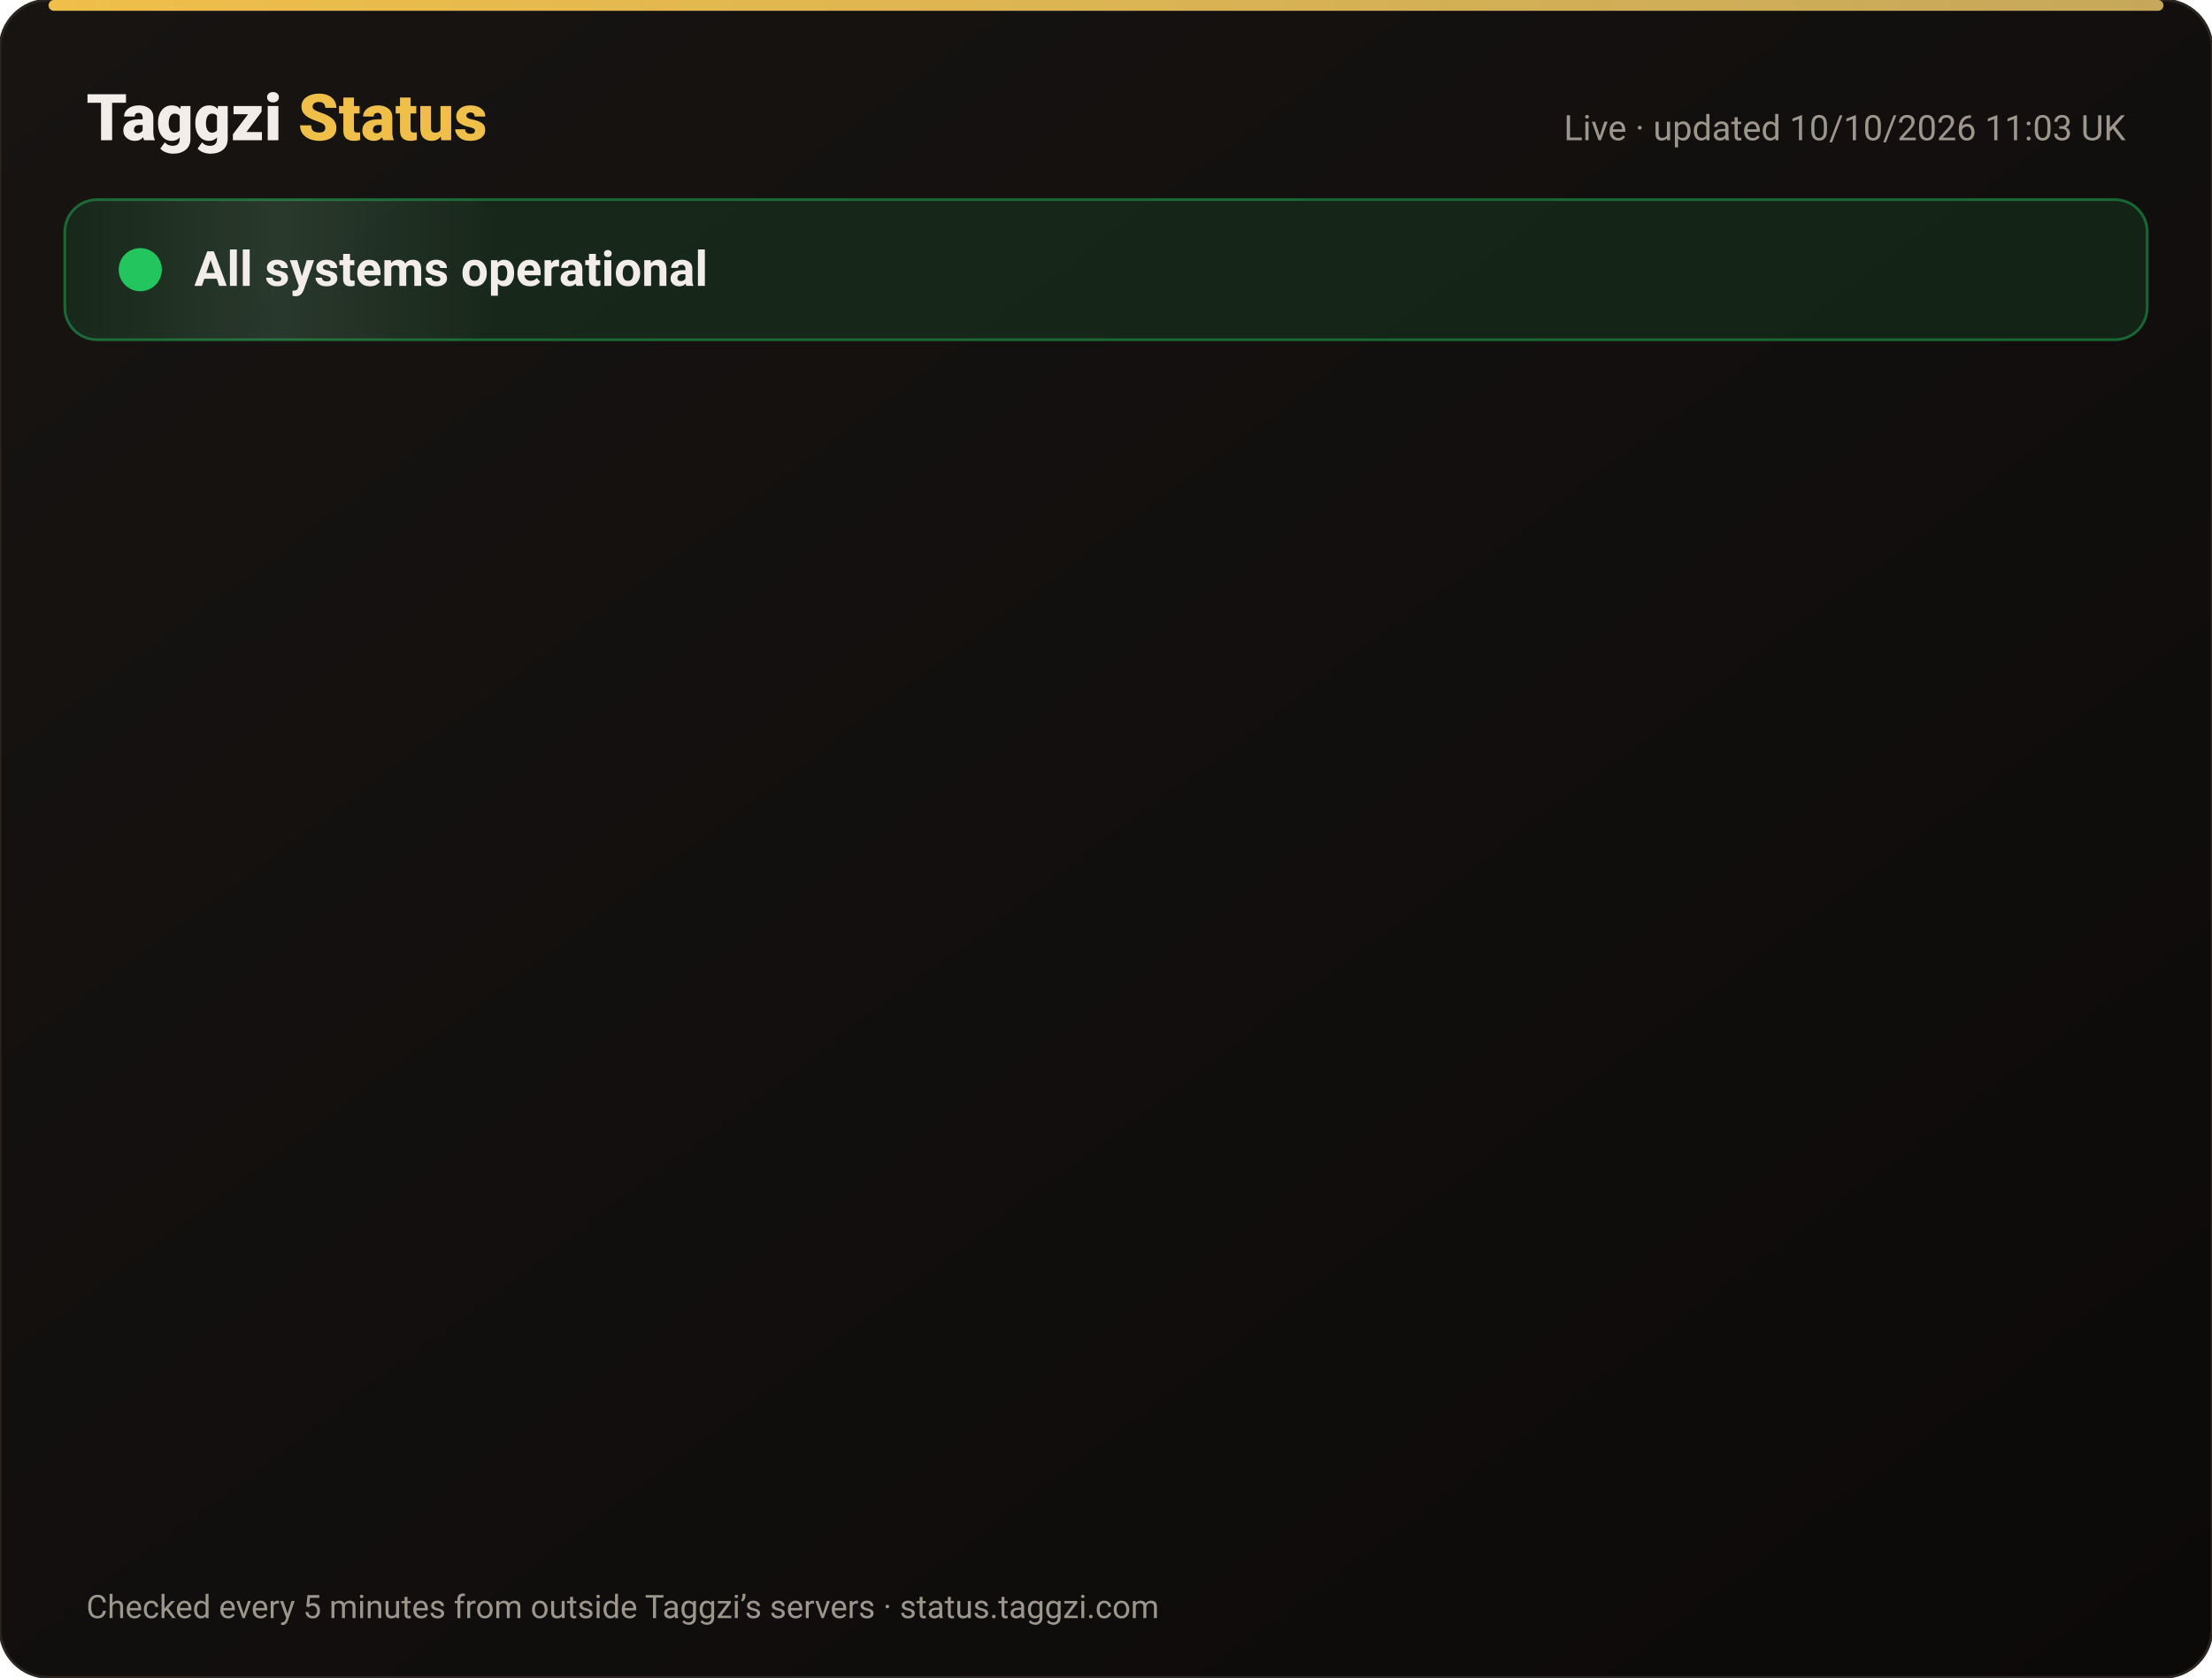
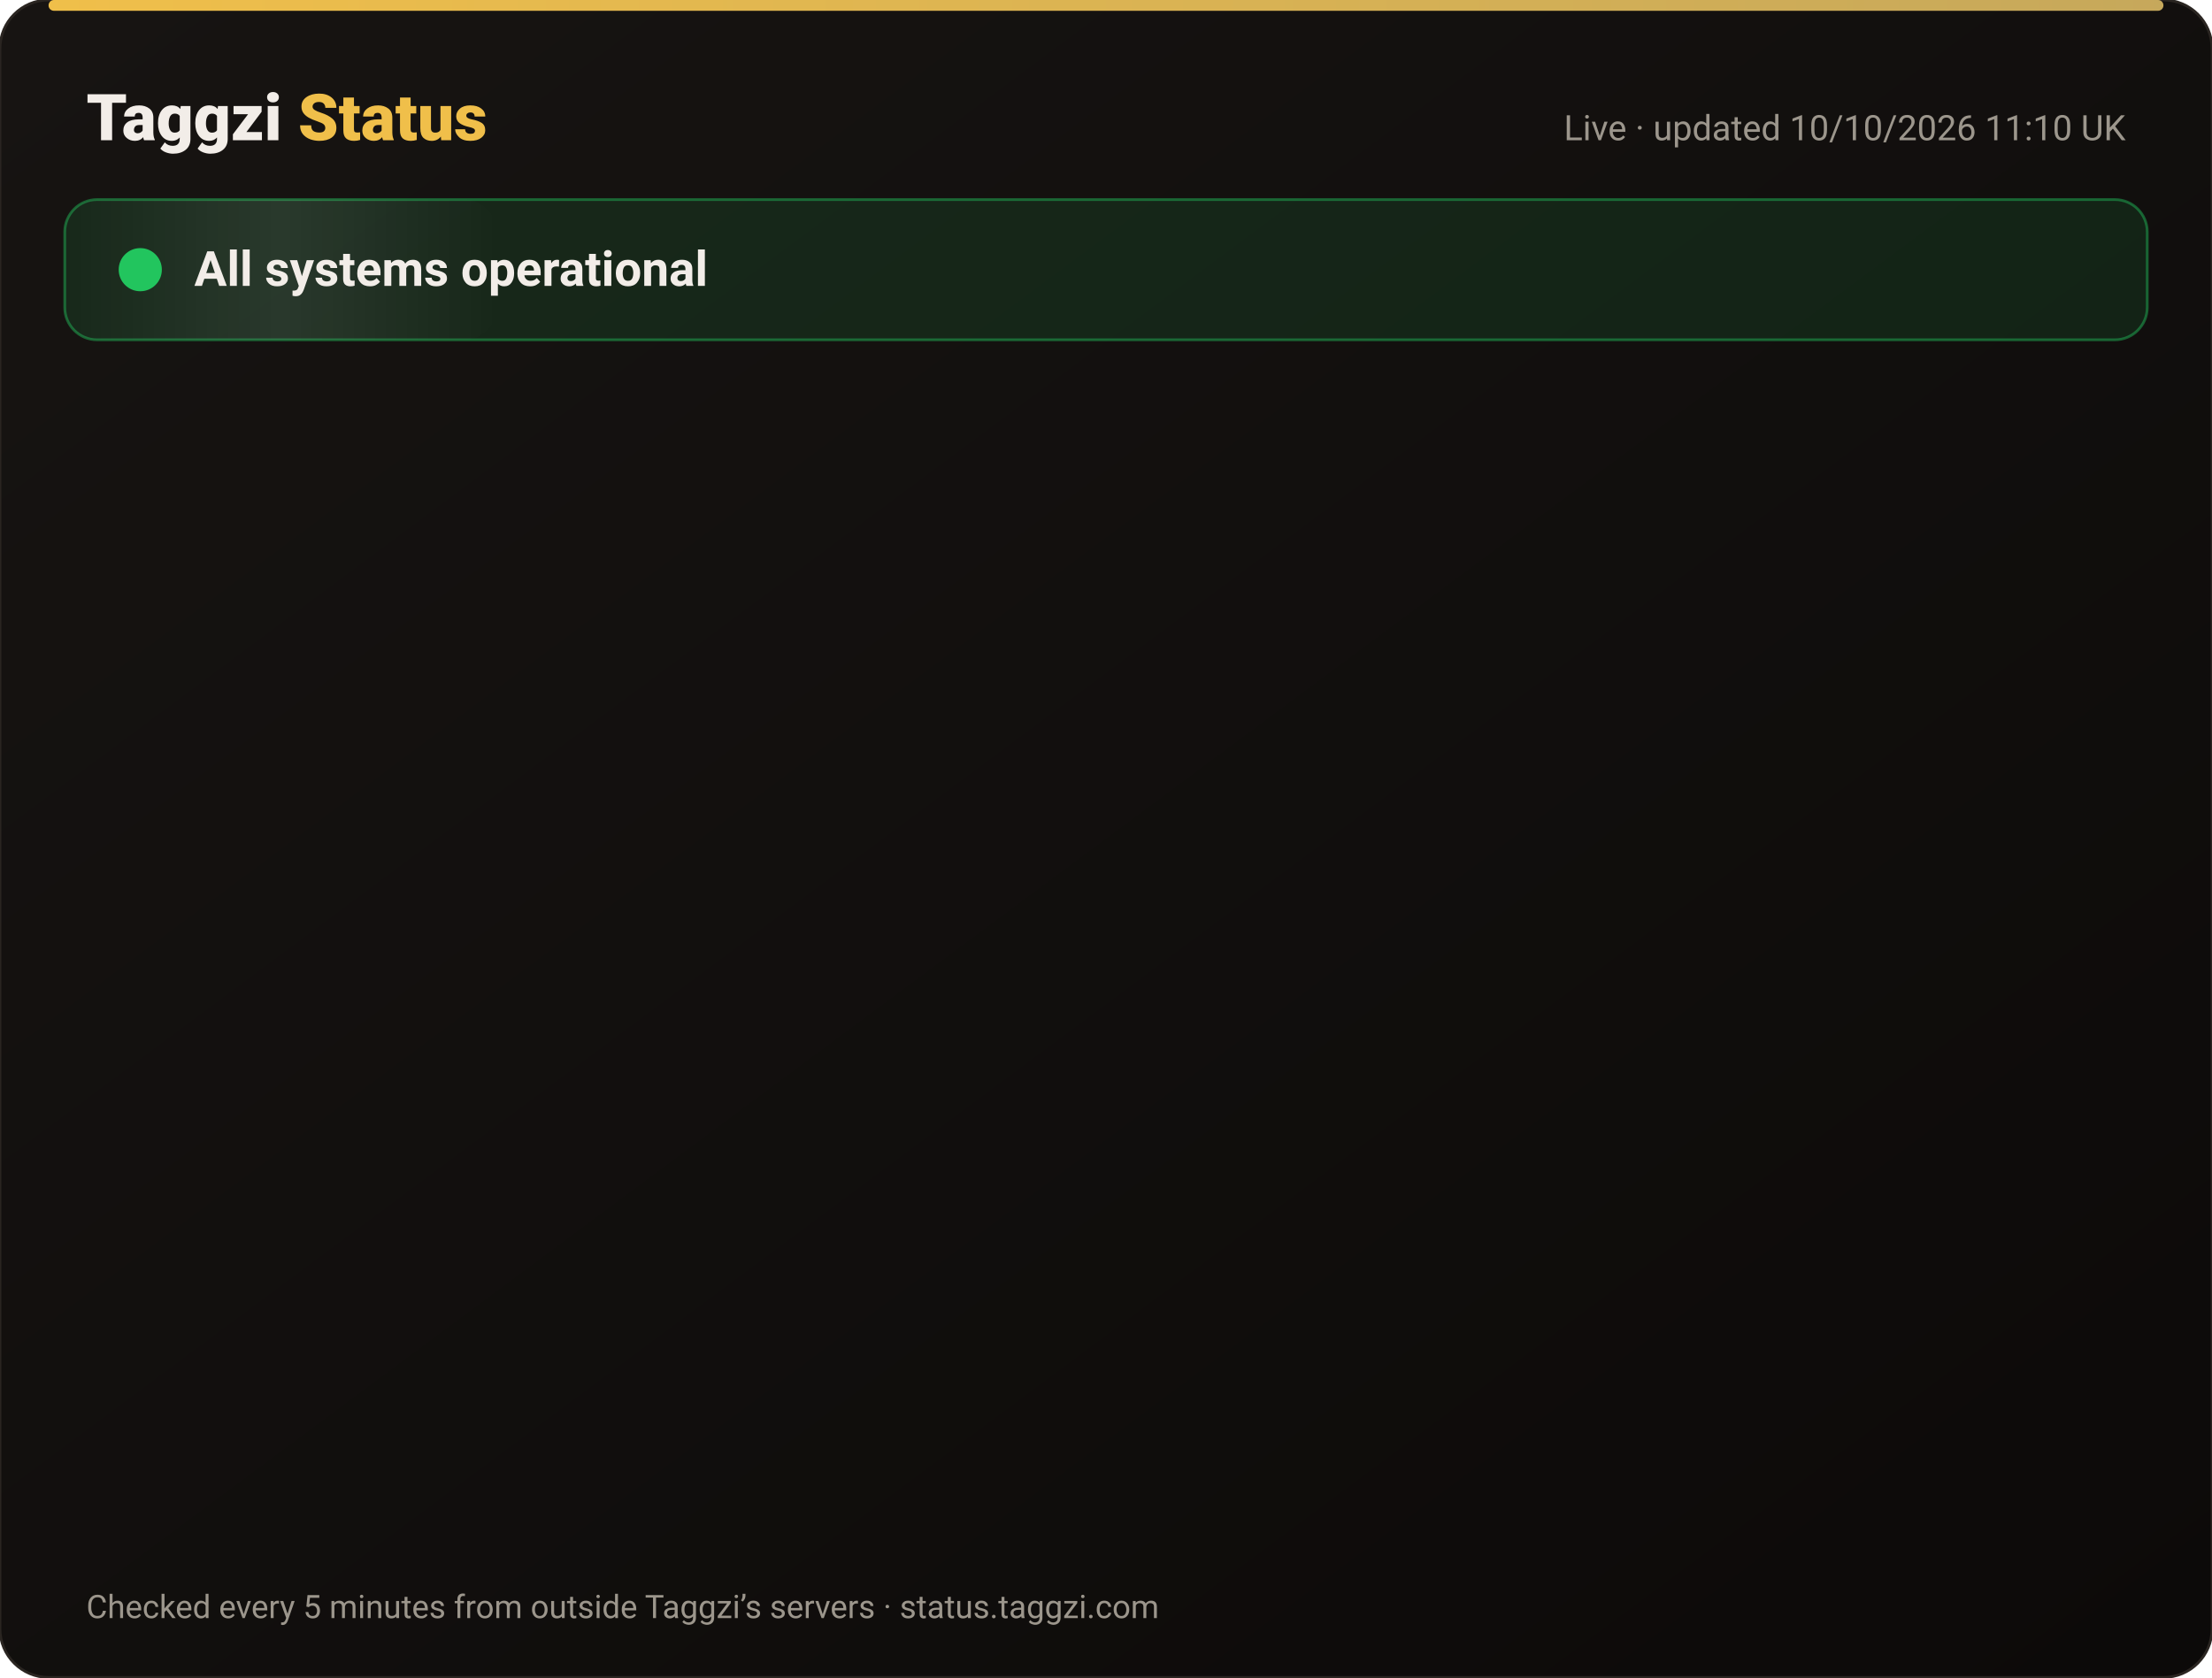
<svg xmlns="http://www.w3.org/2000/svg" width="820" height="622" viewBox="0 0 820 622" font-family="-apple-system,Segoe UI,Roboto,Helvetica,Arial,sans-serif">
  <defs>
    <linearGradient id="bg" x1="0" y1="0" x2="1" y2="1">
      <stop offset="0" stop-color="#171412" />
      <stop offset="1" stop-color="#0C0A09" />
    </linearGradient>
    <linearGradient id="gold" x1="0" x2="1">
      <stop offset="0" stop-color="#F0BF4A" />
      <stop offset="1" stop-color="#c6a85b" />
    </linearGradient>
    <linearGradient id="shine" x1="0" x2="1">
      <stop offset="0" stop-color="#fff" stop-opacity="0" />
      <stop offset=".5" stop-color="#fff" stop-opacity=".08" />
      <stop offset="1" stop-color="#fff" stop-opacity="0" />
    </linearGradient>
  </defs>
  <rect width="820" height="622" rx="18" fill="url(#bg)" stroke="#2a2521" />
  <rect x="18" y="0" width="784" height="4" rx="2" fill="url(#gold)" />
  <text x="32" y="52" font-size="24" font-weight="800" fill="#F2EDE8">Taggzi <tspan fill="#F0BF4A">Status</tspan>
  </text>
-   <text x="788" y="52" font-size="13" fill="#9C968C" text-anchor="end">Live · updated 10/10/2026 11:03 UK</text>
+   <text x="788" y="52" font-size="13" fill="#9C968C" text-anchor="end">Live · updated 10/10/2026 11:10 UK</text>
  <rect x="24" y="74" width="772" height="52" rx="12" fill="#22c55e" fill-opacity=".12" stroke="#22c55e" stroke-opacity=".45" />
  <rect x="24" y="74" width="160" height="52" rx="12" fill="url(#shine)">
    <animate attributeName="x" from="-160" to="820" dur="4s" repeatCount="indefinite" />
  </rect>
  <circle cx="52" cy="100" r="7" fill="#22c55e" />
  <circle cx="52" cy="100" r="7" fill="none" stroke="#22c55e" stroke-width="2">
    <animate attributeName="r" values="7;15;7" dur="2s" repeatCount="indefinite" />
    <animate attributeName="opacity" values=".9;0;.9" dur="2s" repeatCount="indefinite" />
  </circle>
  <text x="72" y="106" font-size="18" font-weight="700" fill="#F2EDE8">All systems operational</text>
  <g opacity="0">
    <animate attributeName="opacity" from="0" to="1" begin="0.00s" dur=".6s" fill="freeze" />
    <line x1="32" y1="188" x2="788" y2="188" stroke="#2a2521" />
    <circle cx="44" cy="166" r="6" fill="#22c55e">
      <animate attributeName="opacity" values="1;.45;1" dur="2.4s" begin="0.00s" repeatCount="indefinite" />
    </circle>
    <text x="62" y="171" font-size="15" font-weight="650" fill="#F2EDE8">Website</text>
    <text x="630" y="171" font-size="13" fill="#9C968C" text-anchor="end">100.00% uptime</text>
    <rect x="648" y="154" width="140" height="24" rx="12" fill="#22c55e" fill-opacity=".14" stroke="#22c55e" stroke-opacity=".5" />
    <text x="718" y="171" font-size="12" font-weight="700" fill="#22c55e" text-anchor="middle">Operational</text>
  </g>
  <g opacity="0">
    <animate attributeName="opacity" from="0" to="1" begin="0.15s" dur=".6s" fill="freeze" />
    <line x1="32" y1="234" x2="788" y2="234" stroke="#2a2521" />
    <circle cx="44" cy="212" r="6" fill="#22c55e">
      <animate attributeName="opacity" values="1;.45;1" dur="2.4s" begin="0.15s" repeatCount="indefinite" />
    </circle>
    <text x="62" y="217" font-size="15" font-weight="650" fill="#F2EDE8">Tag scans</text>
    <text x="630" y="217" font-size="13" fill="#9C968C" text-anchor="end">100.00% uptime</text>
    <rect x="648" y="200" width="140" height="24" rx="12" fill="#22c55e" fill-opacity=".14" stroke="#22c55e" stroke-opacity=".5" />
    <text x="718" y="217" font-size="12" font-weight="700" fill="#22c55e" text-anchor="middle">Operational</text>
  </g>
  <g opacity="0">
    <animate attributeName="opacity" from="0" to="1" begin="0.30s" dur=".6s" fill="freeze" />
    <line x1="32" y1="280" x2="788" y2="280" stroke="#2a2521" />
    <circle cx="44" cy="258" r="6" fill="#22c55e">
      <animate attributeName="opacity" values="1;.45;1" dur="2.4s" begin="0.30s" repeatCount="indefinite" />
    </circle>
    <text x="62" y="263" font-size="15" font-weight="650" fill="#F2EDE8">Manual tag lookup</text>
    <text x="630" y="263" font-size="13" fill="#9C968C" text-anchor="end">100.00% uptime</text>
    <rect x="648" y="246" width="140" height="24" rx="12" fill="#22c55e" fill-opacity=".14" stroke="#22c55e" stroke-opacity=".5" />
    <text x="718" y="263" font-size="12" font-weight="700" fill="#22c55e" text-anchor="middle">Operational</text>
  </g>
  <g opacity="0">
    <animate attributeName="opacity" from="0" to="1" begin="0.45s" dur=".6s" fill="freeze" />
    <line x1="32" y1="326" x2="788" y2="326" stroke="#2a2521" />
    <circle cx="44" cy="304" r="6" fill="#22c55e">
      <animate attributeName="opacity" values="1;.45;1" dur="2.4s" begin="0.45s" repeatCount="indefinite" />
    </circle>
    <text x="62" y="309" font-size="15" font-weight="650" fill="#F2EDE8">App &amp; login</text>
    <text x="630" y="309" font-size="13" fill="#9C968C" text-anchor="end">100.00% uptime</text>
    <rect x="648" y="292" width="140" height="24" rx="12" fill="#22c55e" fill-opacity=".14" stroke="#22c55e" stroke-opacity=".5" />
    <text x="718" y="309" font-size="12" font-weight="700" fill="#22c55e" text-anchor="middle">Operational</text>
  </g>
  <g opacity="0">
    <animate attributeName="opacity" from="0" to="1" begin="0.60s" dur=".6s" fill="freeze" />
    <line x1="32" y1="372" x2="788" y2="372" stroke="#2a2521" />
    <circle cx="44" cy="350" r="6" fill="#22c55e">
      <animate attributeName="opacity" values="1;.45;1" dur="2.4s" begin="0.60s" repeatCount="indefinite" />
    </circle>
    <text x="62" y="355" font-size="15" font-weight="650" fill="#F2EDE8">Community alerts</text>
    <text x="630" y="355" font-size="13" fill="#9C968C" text-anchor="end">100.00% uptime</text>
    <rect x="648" y="338" width="140" height="24" rx="12" fill="#22c55e" fill-opacity=".14" stroke="#22c55e" stroke-opacity=".5" />
    <text x="718" y="355" font-size="12" font-weight="700" fill="#22c55e" text-anchor="middle">Operational</text>
  </g>
  <g opacity="0">
    <animate attributeName="opacity" from="0" to="1" begin="0.75s" dur=".6s" fill="freeze" />
    <line x1="32" y1="418" x2="788" y2="418" stroke="#2a2521" />
    <circle cx="44" cy="396" r="6" fill="#22c55e">
      <animate attributeName="opacity" values="1;.45;1" dur="2.4s" begin="0.75s" repeatCount="indefinite" />
    </circle>
    <text x="62" y="401" font-size="15" font-weight="650" fill="#F2EDE8">Private calling</text>
    <text x="630" y="401" font-size="13" fill="#9C968C" text-anchor="end">100.00% uptime</text>
    <rect x="648" y="384" width="140" height="24" rx="12" fill="#22c55e" fill-opacity=".14" stroke="#22c55e" stroke-opacity=".5" />
    <text x="718" y="401" font-size="12" font-weight="700" fill="#22c55e" text-anchor="middle">Operational</text>
  </g>
  <g opacity="0">
    <animate attributeName="opacity" from="0" to="1" begin="0.90s" dur=".6s" fill="freeze" />
    <line x1="32" y1="464" x2="788" y2="464" stroke="#2a2521" />
    <circle cx="44" cy="442" r="6" fill="#22c55e">
      <animate attributeName="opacity" values="1;.45;1" dur="2.4s" begin="0.90s" repeatCount="indefinite" />
    </circle>
    <text x="62" y="447" font-size="15" font-weight="650" fill="#F2EDE8">Payments</text>
    <text x="630" y="447" font-size="13" fill="#9C968C" text-anchor="end">100.00% uptime</text>
    <rect x="648" y="430" width="140" height="24" rx="12" fill="#22c55e" fill-opacity=".14" stroke="#22c55e" stroke-opacity=".5" />
    <text x="718" y="447" font-size="12" font-weight="700" fill="#22c55e" text-anchor="middle">Operational</text>
  </g>
  <g opacity="0">
    <animate attributeName="opacity" from="0" to="1" begin="1.05s" dur=".6s" fill="freeze" />
    <line x1="32" y1="510" x2="788" y2="510" stroke="#2a2521" />
    <circle cx="44" cy="488" r="6" fill="#22c55e">
      <animate attributeName="opacity" values="1;.45;1" dur="2.4s" begin="1.05s" repeatCount="indefinite" />
    </circle>
    <text x="62" y="493" font-size="15" font-weight="650" fill="#F2EDE8">Email &amp; support</text>
    <text x="630" y="493" font-size="13" fill="#9C968C" text-anchor="end">100.00% uptime</text>
    <rect x="648" y="476" width="140" height="24" rx="12" fill="#22c55e" fill-opacity=".14" stroke="#22c55e" stroke-opacity=".5" />
    <text x="718" y="493" font-size="12" font-weight="700" fill="#22c55e" text-anchor="middle">Operational</text>
  </g>
  <g opacity="0">
    <animate attributeName="opacity" from="0" to="1" begin="1.20s" dur=".6s" fill="freeze" />
    <line x1="32" y1="556" x2="788" y2="556" stroke="#2a2521" />
    <circle cx="44" cy="534" r="6" fill="#22c55e">
      <animate attributeName="opacity" values="1;.45;1" dur="2.4s" begin="1.20s" repeatCount="indefinite" />
    </circle>
    <text x="62" y="539" font-size="15" font-weight="650" fill="#F2EDE8">Secure connection (SSL)</text>
    <text x="630" y="539" font-size="13" fill="#9C968C" text-anchor="end">100.00% uptime</text>
    <rect x="648" y="522" width="140" height="24" rx="12" fill="#22c55e" fill-opacity=".14" stroke="#22c55e" stroke-opacity=".5" />
    <text x="718" y="539" font-size="12" font-weight="700" fill="#22c55e" text-anchor="middle">Operational</text>
  </g>
  <text x="32" y="600" font-size="12" fill="#9C968C">Checked every 5 minutes from outside Taggzi’s servers · status.taggzi.com</text>
</svg>
